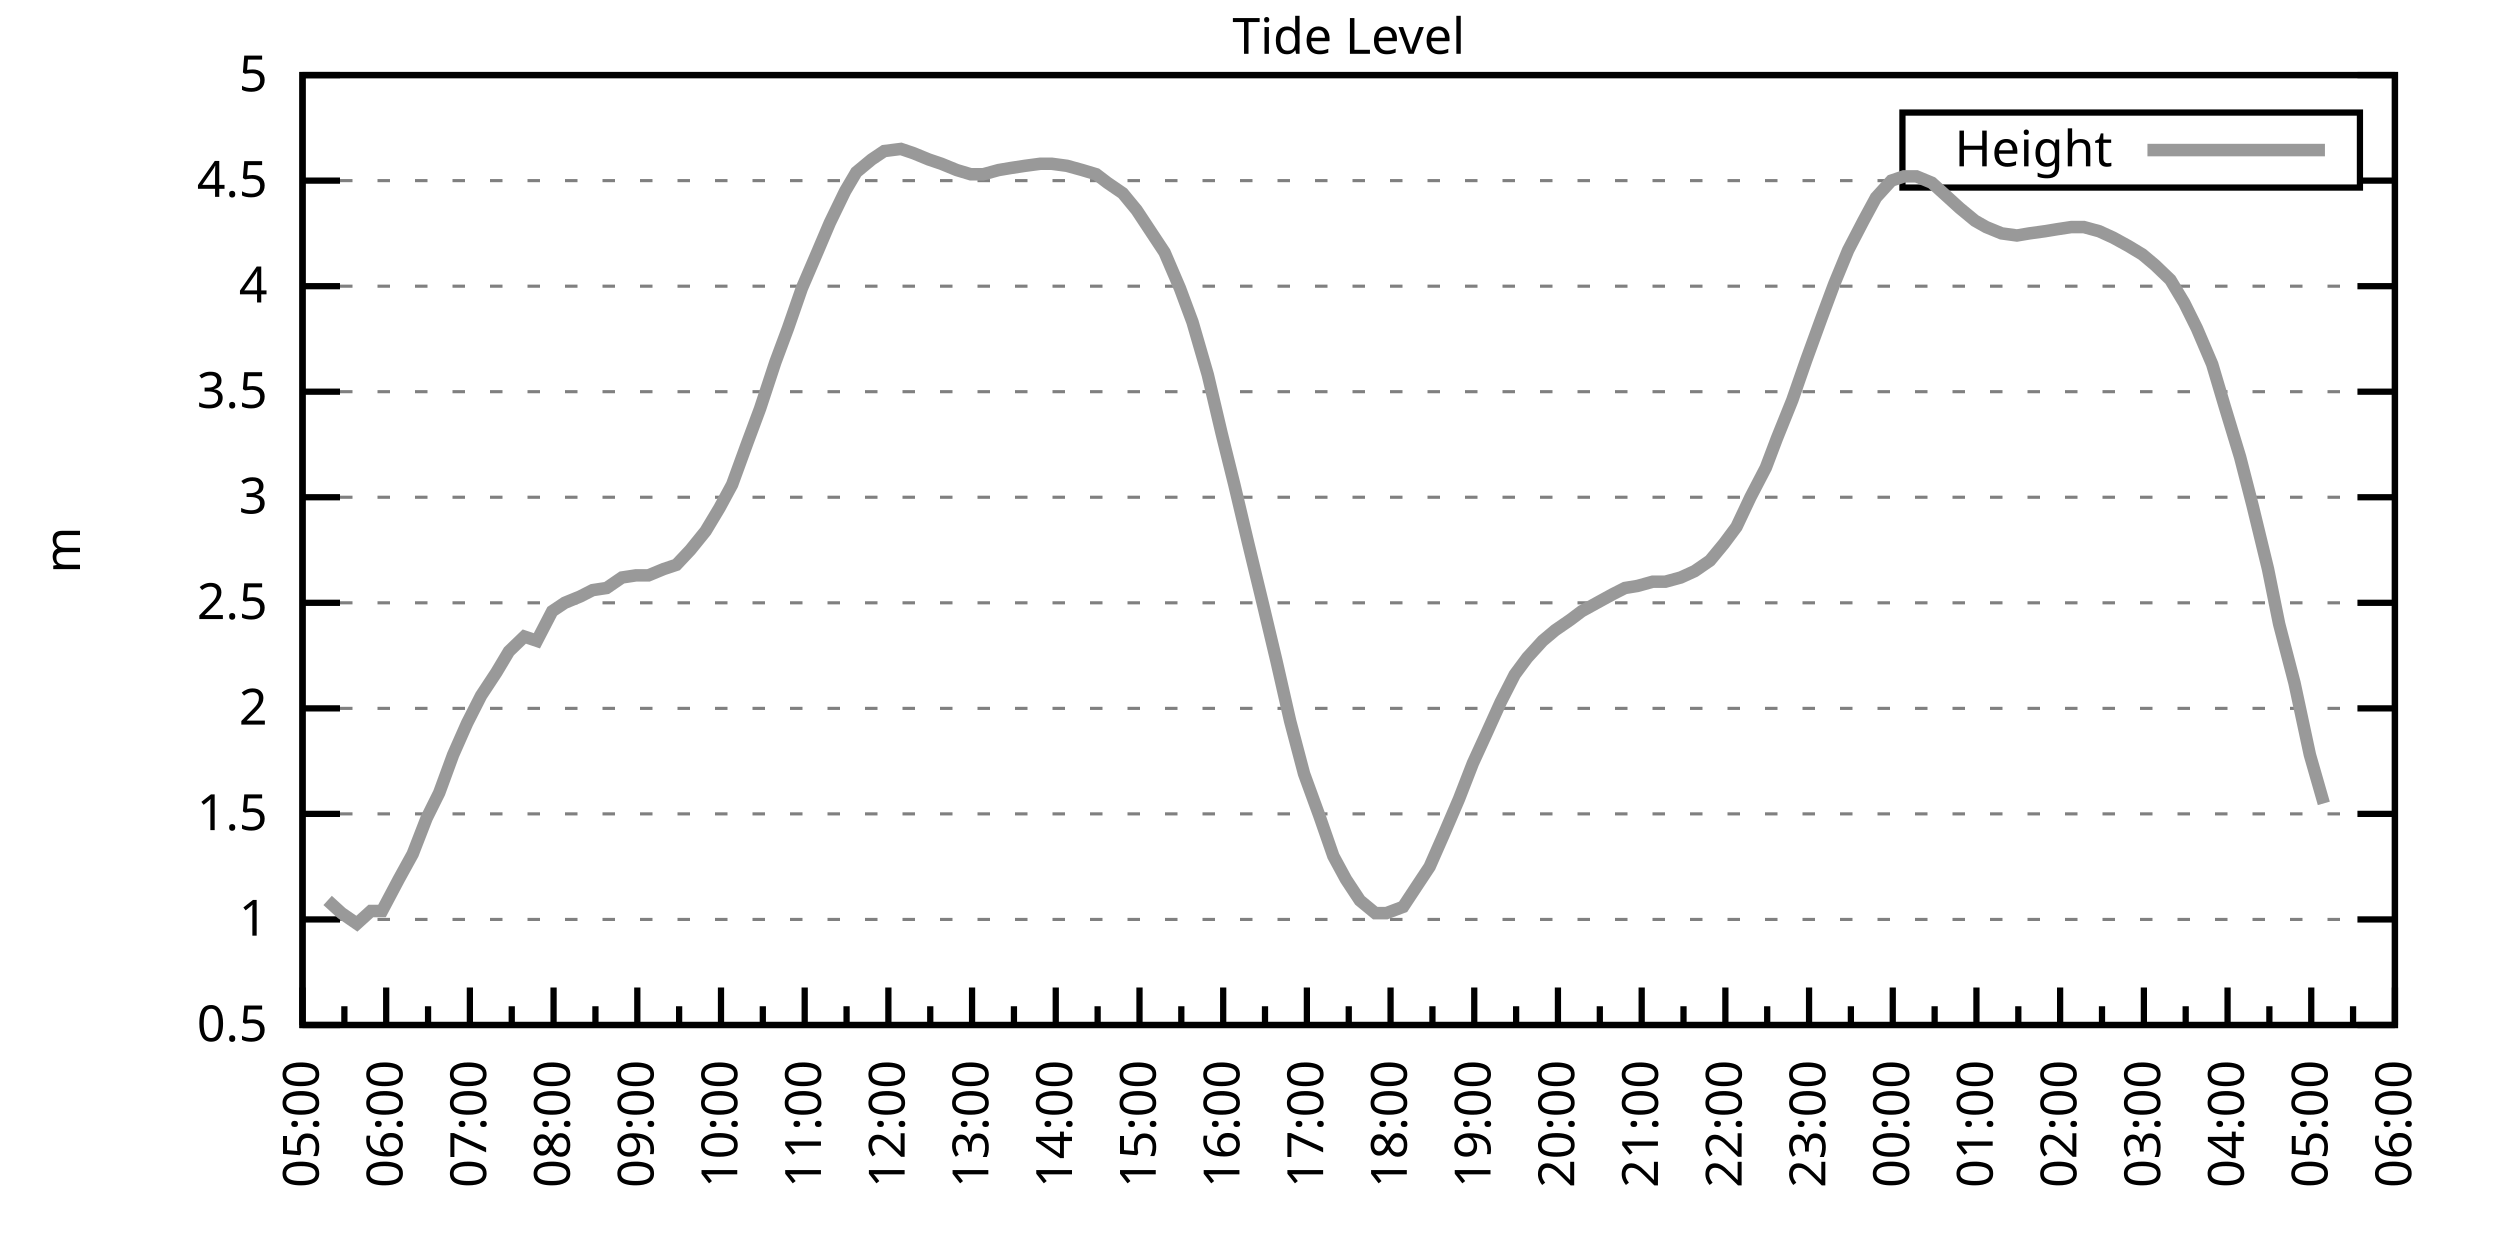
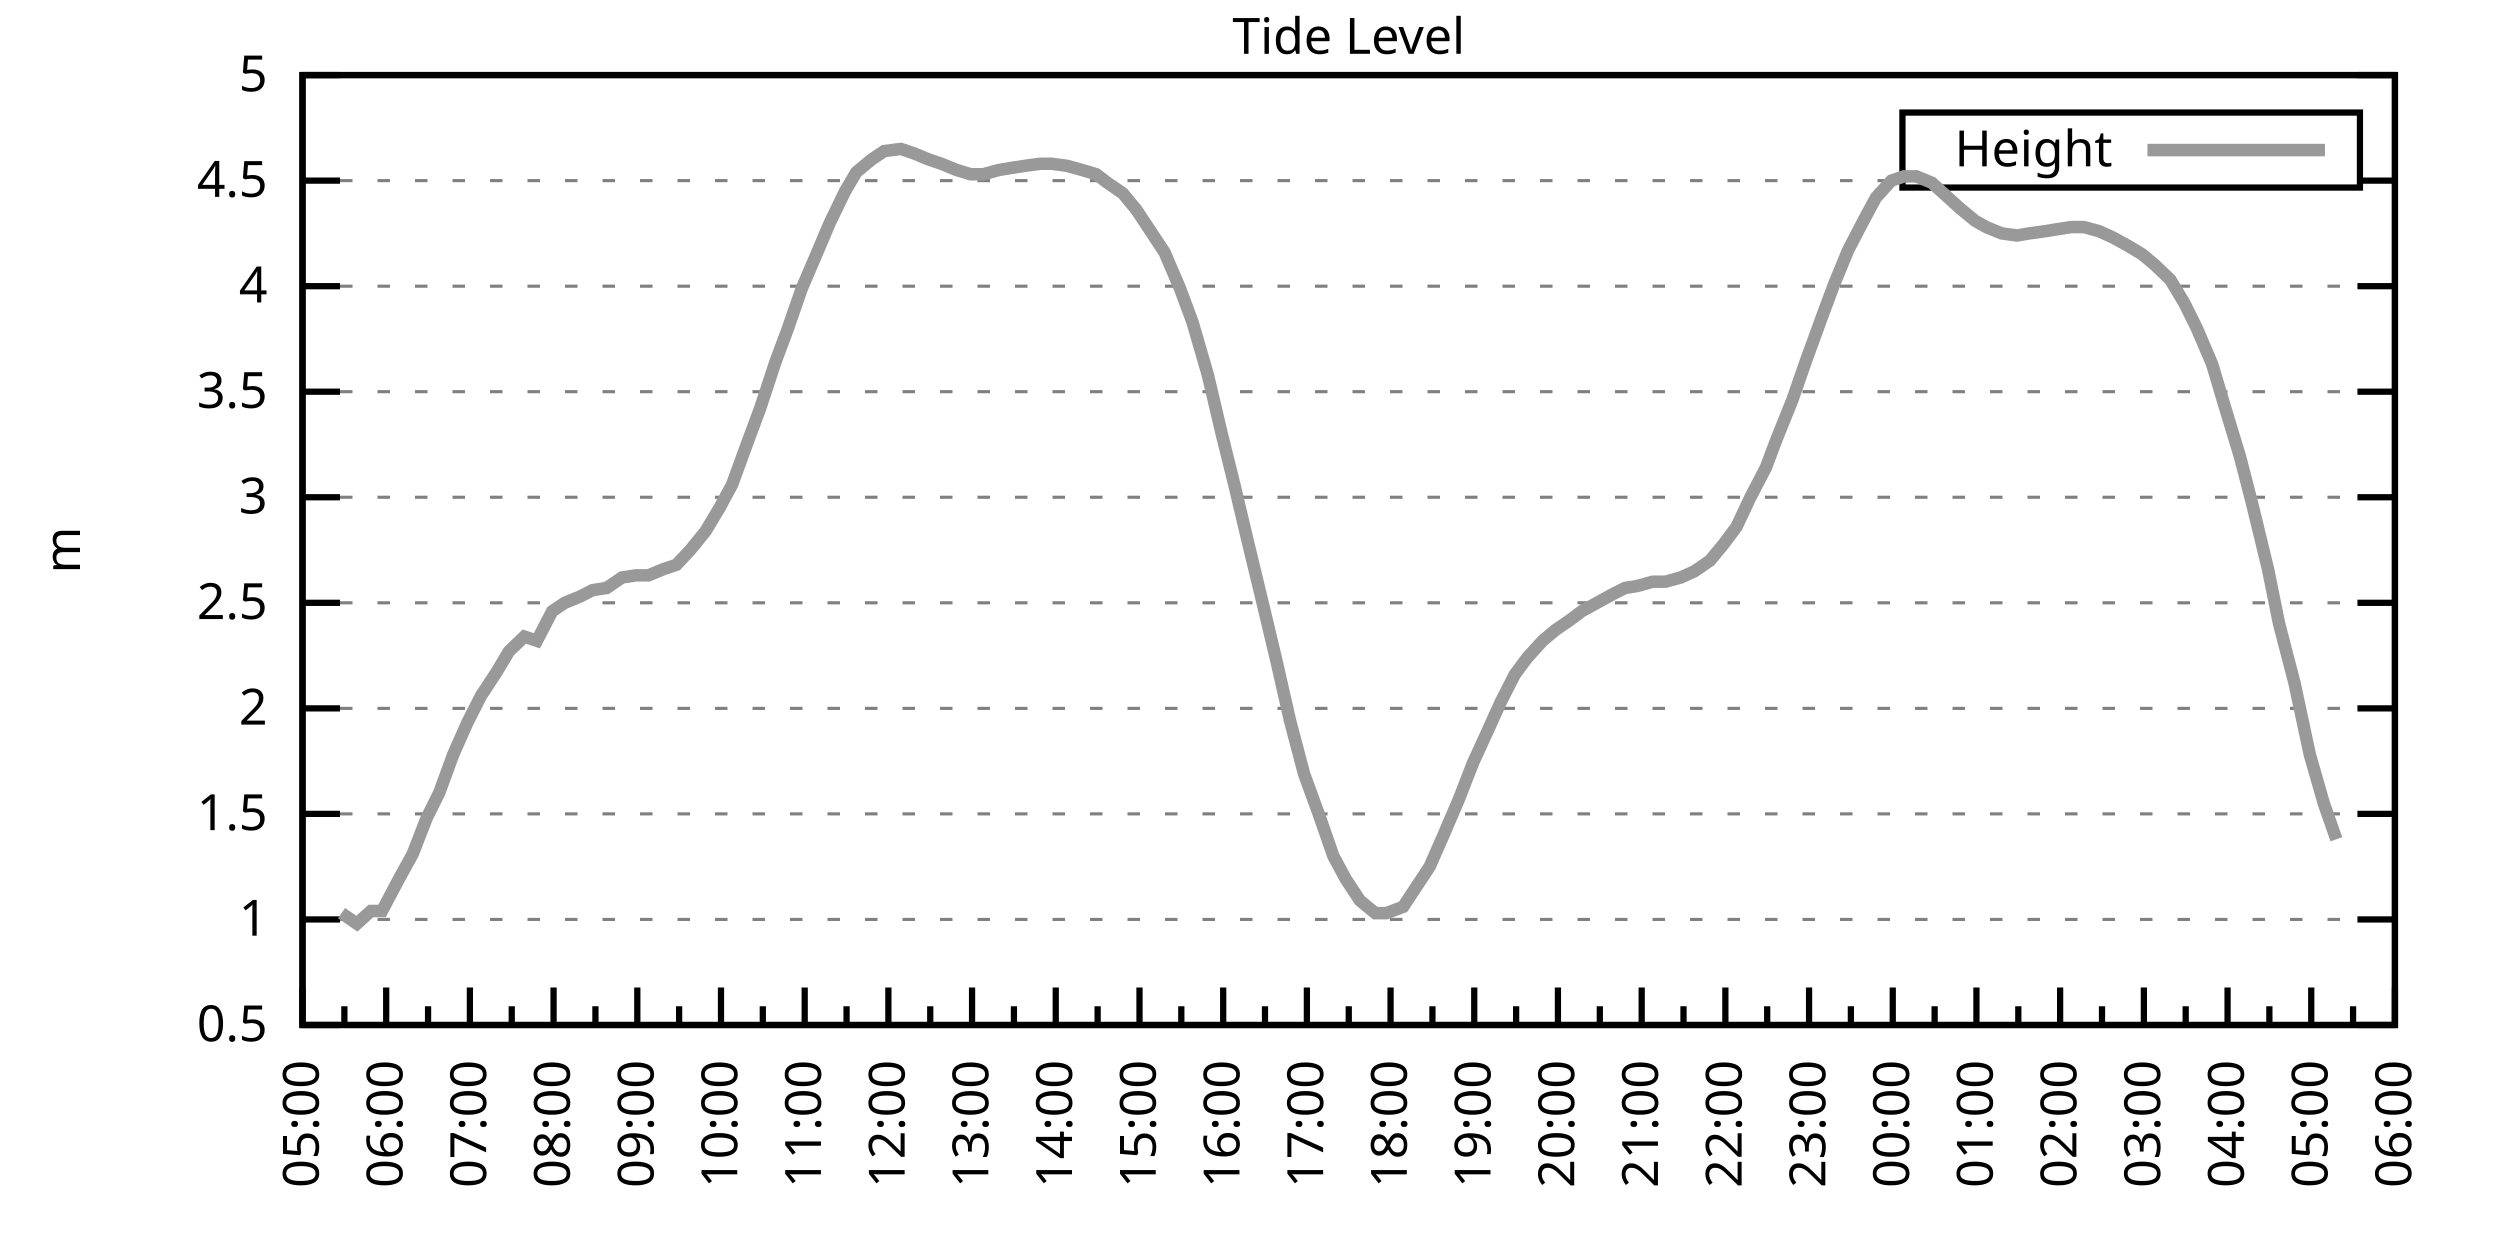
<svg xmlns="http://www.w3.org/2000/svg" xmlns:xlink="http://www.w3.org/1999/xlink" width="400" height="200" viewBox="0 0 400 200">
  <g id="gnuplot_canvas">
    <rect x="0" y="0" width="400" height="200" fill="none" />
    <defs>
      <circle id="gpDot" r="0.5" stroke-width="0.5" stroke="currentColor" />
      <path id="gpPt0" stroke-width="0.333" stroke="currentColor" d="M-1,0 h2 M0,-1 v2" />
      <path id="gpPt1" stroke-width="0.333" stroke="currentColor" d="M-1,-1 L1,1 M1,-1 L-1,1" />
      <path id="gpPt2" stroke-width="0.333" stroke="currentColor" d="M-1,0 L1,0 M0,-1 L0,1 M-1,-1 L1,1 M-1,1 L1,-1" />
      <rect id="gpPt3" stroke-width="0.333" stroke="currentColor" x="-1" y="-1" width="2" height="2" />
      <rect id="gpPt4" stroke-width="0.333" stroke="currentColor" fill="currentColor" x="-1" y="-1" width="2" height="2" />
      <circle id="gpPt5" stroke-width="0.333" stroke="currentColor" cx="0" cy="0" r="1" />
      <use xlink:href="#gpPt5" id="gpPt6" fill="currentColor" stroke="none" />
      <path id="gpPt7" stroke-width="0.333" stroke="currentColor" d="M0,-1.33 L-1.33,0.67 L1.33,0.67 z" />
      <use xlink:href="#gpPt7" id="gpPt8" fill="currentColor" stroke="none" />
      <use xlink:href="#gpPt7" id="gpPt9" stroke="currentColor" transform="rotate(180)" />
      <use xlink:href="#gpPt9" id="gpPt10" fill="currentColor" stroke="none" />
      <use xlink:href="#gpPt3" id="gpPt11" stroke="currentColor" transform="rotate(45)" />
      <use xlink:href="#gpPt11" id="gpPt12" fill="currentColor" stroke="none" />
      <path id="gpPt13" stroke-width="0.333" stroke="currentColor" d="M0,1.330 L1.265,0.411 L0.782,-1.067 L-0.782,-1.076 L-1.265,0.411 z" />
      <use xlink:href="#gpPt13" id="gpPt14" fill="currentColor" stroke="none" />
      <filter id="textbox" filterUnits="objectBoundingBox" x="0" y="0" height="1" width="1">
        <feFlood flood-color="white" flood-opacity="1" result="bgnd" />
        <feComposite in="SourceGraphic" in2="bgnd" operator="atop" />
      </filter>
      <filter id="greybox" filterUnits="objectBoundingBox" x="0" y="0" height="1" width="1">
        <feFlood flood-color="lightgrey" flood-opacity="1" result="grey" />
        <feComposite in="SourceGraphic" in2="grey" operator="atop" />
      </filter>
    </defs>
    <g fill="none" color="white" stroke="currentColor" stroke-width="1.00" stroke-linecap="butt" stroke-linejoin="miter">
</g>
    <g fill="none" color="black" stroke="currentColor" stroke-width="1.00" stroke-linecap="butt" stroke-linejoin="miter">
      <g stroke="none" shape-rendering="crispEdges">
        <polygon fill="rgb(255, 255, 255)" points="48.40,164.00 383.18,164.00 383.18,12.02 48.40,12.02 " />
      </g>
    </g>
    <g fill="none" color="black" stroke="currentColor" stroke-width="1.00" stroke-linecap="butt" stroke-linejoin="miter">
</g>
    <g fill="none" color="black" stroke="black" stroke-width="0.50" stroke-linecap="butt" stroke-linejoin="miter">
</g>
    <g fill="none" color="gray" stroke="currentColor" stroke-width="0.50" stroke-linecap="butt" stroke-linejoin="miter">
      <path stroke="gray" stroke-dasharray="2,4" class="gridline" d="M48.40,164.00 L383.19,164.00  " />
    </g>
    <g fill="none" color="gray" stroke="gray" stroke-width="1.00" stroke-linecap="butt" stroke-linejoin="miter">
</g>
    <g fill="none" color="black" stroke="currentColor" stroke-width="1.00" stroke-linecap="butt" stroke-linejoin="miter">
      <path stroke="black" d="M48.40,164.00 L54.40,164.00 M383.19,164.00 L377.19,164.00  " />
      <g transform="translate(42.80,166.60)" stroke="none" fill="black" font-family="Sans" font-size="8.00" text-anchor="end">
        <text>
          <tspan font-family="Sans"> 0.5</tspan>
        </text>
      </g>
    </g>
    <g fill="none" color="black" stroke="currentColor" stroke-width="1.00" stroke-linecap="butt" stroke-linejoin="miter">
</g>
    <g fill="none" color="black" stroke="black" stroke-width="0.50" stroke-linecap="butt" stroke-linejoin="miter">
</g>
    <g fill="none" color="gray" stroke="currentColor" stroke-width="0.50" stroke-linecap="butt" stroke-linejoin="miter">
      <path stroke="gray" stroke-dasharray="2,4" class="gridline" d="M48.40,147.11 L383.19,147.11  " />
    </g>
    <g fill="none" color="gray" stroke="gray" stroke-width="1.00" stroke-linecap="butt" stroke-linejoin="miter">
</g>
    <g fill="none" color="black" stroke="currentColor" stroke-width="1.00" stroke-linecap="butt" stroke-linejoin="miter">
      <path stroke="black" d="M48.40,147.11 L54.40,147.11 M383.19,147.11 L377.19,147.11  " />
      <g transform="translate(42.80,149.71)" stroke="none" fill="black" font-family="Sans" font-size="8.00" text-anchor="end">
        <text>
          <tspan font-family="Sans"> 1</tspan>
        </text>
      </g>
    </g>
    <g fill="none" color="black" stroke="currentColor" stroke-width="1.00" stroke-linecap="butt" stroke-linejoin="miter">
</g>
    <g fill="none" color="black" stroke="black" stroke-width="0.50" stroke-linecap="butt" stroke-linejoin="miter">
</g>
    <g fill="none" color="gray" stroke="currentColor" stroke-width="0.50" stroke-linecap="butt" stroke-linejoin="miter">
      <path stroke="gray" stroke-dasharray="2,4" class="gridline" d="M48.40,130.22 L383.19,130.22  " />
    </g>
    <g fill="none" color="gray" stroke="gray" stroke-width="1.00" stroke-linecap="butt" stroke-linejoin="miter">
</g>
    <g fill="none" color="black" stroke="currentColor" stroke-width="1.00" stroke-linecap="butt" stroke-linejoin="miter">
      <path stroke="black" d="M48.40,130.22 L54.40,130.22 M383.19,130.22 L377.19,130.22  " />
      <g transform="translate(42.80,132.82)" stroke="none" fill="black" font-family="Sans" font-size="8.00" text-anchor="end">
        <text>
          <tspan font-family="Sans"> 1.5</tspan>
        </text>
      </g>
    </g>
    <g fill="none" color="black" stroke="currentColor" stroke-width="1.00" stroke-linecap="butt" stroke-linejoin="miter">
</g>
    <g fill="none" color="black" stroke="black" stroke-width="0.50" stroke-linecap="butt" stroke-linejoin="miter">
</g>
    <g fill="none" color="gray" stroke="currentColor" stroke-width="0.50" stroke-linecap="butt" stroke-linejoin="miter">
      <path stroke="gray" stroke-dasharray="2,4" class="gridline" d="M48.40,113.34 L383.19,113.34  " />
    </g>
    <g fill="none" color="gray" stroke="gray" stroke-width="1.00" stroke-linecap="butt" stroke-linejoin="miter">
</g>
    <g fill="none" color="black" stroke="currentColor" stroke-width="1.00" stroke-linecap="butt" stroke-linejoin="miter">
      <path stroke="black" d="M48.40,113.34 L54.40,113.34 M383.19,113.34 L377.19,113.34  " />
      <g transform="translate(42.80,115.94)" stroke="none" fill="black" font-family="Sans" font-size="8.00" text-anchor="end">
        <text>
          <tspan font-family="Sans"> 2</tspan>
        </text>
      </g>
    </g>
    <g fill="none" color="black" stroke="currentColor" stroke-width="1.00" stroke-linecap="butt" stroke-linejoin="miter">
</g>
    <g fill="none" color="black" stroke="black" stroke-width="0.50" stroke-linecap="butt" stroke-linejoin="miter">
</g>
    <g fill="none" color="gray" stroke="currentColor" stroke-width="0.50" stroke-linecap="butt" stroke-linejoin="miter">
      <path stroke="gray" stroke-dasharray="2,4" class="gridline" d="M48.40,96.45 L383.19,96.45  " />
    </g>
    <g fill="none" color="gray" stroke="gray" stroke-width="1.00" stroke-linecap="butt" stroke-linejoin="miter">
</g>
    <g fill="none" color="black" stroke="currentColor" stroke-width="1.00" stroke-linecap="butt" stroke-linejoin="miter">
      <path stroke="black" d="M48.40,96.45 L54.40,96.45 M383.19,96.45 L377.19,96.45  " />
      <g transform="translate(42.80,99.05)" stroke="none" fill="black" font-family="Sans" font-size="8.00" text-anchor="end">
        <text>
          <tspan font-family="Sans"> 2.5</tspan>
        </text>
      </g>
    </g>
    <g fill="none" color="black" stroke="currentColor" stroke-width="1.00" stroke-linecap="butt" stroke-linejoin="miter">
</g>
    <g fill="none" color="black" stroke="black" stroke-width="0.50" stroke-linecap="butt" stroke-linejoin="miter">
</g>
    <g fill="none" color="gray" stroke="currentColor" stroke-width="0.50" stroke-linecap="butt" stroke-linejoin="miter">
      <path stroke="gray" stroke-dasharray="2,4" class="gridline" d="M48.40,79.56 L383.19,79.56  " />
    </g>
    <g fill="none" color="gray" stroke="gray" stroke-width="1.00" stroke-linecap="butt" stroke-linejoin="miter">
</g>
    <g fill="none" color="black" stroke="currentColor" stroke-width="1.00" stroke-linecap="butt" stroke-linejoin="miter">
      <path stroke="black" d="M48.40,79.56 L54.40,79.56 M383.19,79.56 L377.19,79.56  " />
      <g transform="translate(42.80,82.16)" stroke="none" fill="black" font-family="Sans" font-size="8.00" text-anchor="end">
        <text>
          <tspan font-family="Sans"> 3</tspan>
        </text>
      </g>
    </g>
    <g fill="none" color="black" stroke="currentColor" stroke-width="1.00" stroke-linecap="butt" stroke-linejoin="miter">
</g>
    <g fill="none" color="black" stroke="black" stroke-width="0.50" stroke-linecap="butt" stroke-linejoin="miter">
</g>
    <g fill="none" color="gray" stroke="currentColor" stroke-width="0.50" stroke-linecap="butt" stroke-linejoin="miter">
      <path stroke="gray" stroke-dasharray="2,4" class="gridline" d="M48.40,62.67 L383.19,62.67  " />
    </g>
    <g fill="none" color="gray" stroke="gray" stroke-width="1.00" stroke-linecap="butt" stroke-linejoin="miter">
</g>
    <g fill="none" color="black" stroke="currentColor" stroke-width="1.00" stroke-linecap="butt" stroke-linejoin="miter">
      <path stroke="black" d="M48.40,62.67 L54.40,62.67 M383.19,62.67 L377.19,62.67  " />
      <g transform="translate(42.80,65.27)" stroke="none" fill="black" font-family="Sans" font-size="8.00" text-anchor="end">
        <text>
          <tspan font-family="Sans"> 3.5</tspan>
        </text>
      </g>
    </g>
    <g fill="none" color="black" stroke="currentColor" stroke-width="1.00" stroke-linecap="butt" stroke-linejoin="miter">
</g>
    <g fill="none" color="black" stroke="black" stroke-width="0.50" stroke-linecap="butt" stroke-linejoin="miter">
</g>
    <g fill="none" color="gray" stroke="currentColor" stroke-width="0.50" stroke-linecap="butt" stroke-linejoin="miter">
      <path stroke="gray" stroke-dasharray="2,4" class="gridline" d="M48.40,45.79 L383.19,45.79  " />
    </g>
    <g fill="none" color="gray" stroke="gray" stroke-width="1.00" stroke-linecap="butt" stroke-linejoin="miter">
</g>
    <g fill="none" color="black" stroke="currentColor" stroke-width="1.00" stroke-linecap="butt" stroke-linejoin="miter">
      <path stroke="black" d="M48.40,45.79 L54.40,45.79 M383.19,45.79 L377.19,45.79  " />
      <g transform="translate(42.80,48.39)" stroke="none" fill="black" font-family="Sans" font-size="8.00" text-anchor="end">
        <text>
          <tspan font-family="Sans"> 4</tspan>
        </text>
      </g>
    </g>
    <g fill="none" color="black" stroke="currentColor" stroke-width="1.00" stroke-linecap="butt" stroke-linejoin="miter">
</g>
    <g fill="none" color="black" stroke="black" stroke-width="0.50" stroke-linecap="butt" stroke-linejoin="miter">
</g>
    <g fill="none" color="gray" stroke="currentColor" stroke-width="0.50" stroke-linecap="butt" stroke-linejoin="miter">
      <path stroke="gray" stroke-dasharray="2,4" class="gridline" d="M48.40,28.90 L304.39,28.90 M377.59,28.90 L383.19,28.90  " />
    </g>
    <g fill="none" color="gray" stroke="gray" stroke-width="1.00" stroke-linecap="butt" stroke-linejoin="miter">
</g>
    <g fill="none" color="black" stroke="currentColor" stroke-width="1.00" stroke-linecap="butt" stroke-linejoin="miter">
      <path stroke="black" d="M48.40,28.90 L54.40,28.90 M383.19,28.90 L377.19,28.90  " />
      <g transform="translate(42.80,31.50)" stroke="none" fill="black" font-family="Sans" font-size="8.00" text-anchor="end">
        <text>
          <tspan font-family="Sans"> 4.5</tspan>
        </text>
      </g>
    </g>
    <g fill="none" color="black" stroke="currentColor" stroke-width="1.00" stroke-linecap="butt" stroke-linejoin="miter">
</g>
    <g fill="none" color="black" stroke="black" stroke-width="0.50" stroke-linecap="butt" stroke-linejoin="miter">
</g>
    <g fill="none" color="gray" stroke="currentColor" stroke-width="0.50" stroke-linecap="butt" stroke-linejoin="miter">
      <path stroke="gray" stroke-dasharray="2,4" class="gridline" d="M48.40,12.01 L383.19,12.01  " />
    </g>
    <g fill="none" color="gray" stroke="gray" stroke-width="1.00" stroke-linecap="butt" stroke-linejoin="miter">
</g>
    <g fill="none" color="black" stroke="currentColor" stroke-width="1.00" stroke-linecap="butt" stroke-linejoin="miter">
      <path stroke="black" d="M48.40,12.01 L54.40,12.01 M383.19,12.01 L377.19,12.01  " />
      <g transform="translate(42.80,14.61)" stroke="none" fill="black" font-family="Sans" font-size="8.00" text-anchor="end">
        <text>
          <tspan font-family="Sans"> 5</tspan>
        </text>
      </g>
    </g>
    <g fill="none" color="black" stroke="currentColor" stroke-width="1.00" stroke-linecap="butt" stroke-linejoin="miter">
      <path stroke="black" d="M48.40,164.00 L48.40,158.00  " />
      <g transform="translate(51.00,169.60) rotate(270)" stroke="none" fill="black" font-family="Sans" font-size="8.00" text-anchor="end">
        <text>
          <tspan font-family="Sans">05:00</tspan>
        </text>
      </g>
    </g>
    <g fill="none" color="black" stroke="currentColor" stroke-width="1.00" stroke-linecap="butt" stroke-linejoin="miter">
      <path stroke="black" d="M55.10,164.00 L55.10,161.00 M61.79,164.00 L61.79,158.00  " />
      <g transform="translate(64.39,169.60) rotate(270)" stroke="none" fill="black" font-family="Sans" font-size="8.00" text-anchor="end">
        <text>
          <tspan font-family="Sans">06:00</tspan>
        </text>
      </g>
    </g>
    <g fill="none" color="black" stroke="currentColor" stroke-width="1.00" stroke-linecap="butt" stroke-linejoin="miter">
      <path stroke="black" d="M68.49,164.00 L68.49,161.00 M75.18,164.00 L75.18,158.00  " />
      <g transform="translate(77.78,169.60) rotate(270)" stroke="none" fill="black" font-family="Sans" font-size="8.00" text-anchor="end">
        <text>
          <tspan font-family="Sans">07:00</tspan>
        </text>
      </g>
    </g>
    <g fill="none" color="black" stroke="currentColor" stroke-width="1.00" stroke-linecap="butt" stroke-linejoin="miter">
      <path stroke="black" d="M81.88,164.00 L81.88,161.00 M88.57,164.00 L88.57,158.00  " />
      <g transform="translate(91.17,169.60) rotate(270)" stroke="none" fill="black" font-family="Sans" font-size="8.00" text-anchor="end">
        <text>
          <tspan font-family="Sans">08:00</tspan>
        </text>
      </g>
    </g>
    <g fill="none" color="black" stroke="currentColor" stroke-width="1.00" stroke-linecap="butt" stroke-linejoin="miter">
      <path stroke="black" d="M95.27,164.00 L95.27,161.00 M101.97,164.00 L101.97,158.00  " />
      <g transform="translate(104.57,169.60) rotate(270)" stroke="none" fill="black" font-family="Sans" font-size="8.00" text-anchor="end">
        <text>
          <tspan font-family="Sans">09:00</tspan>
        </text>
      </g>
    </g>
    <g fill="none" color="black" stroke="currentColor" stroke-width="1.00" stroke-linecap="butt" stroke-linejoin="miter">
      <path stroke="black" d="M108.66,164.00 L108.66,161.00 M115.36,164.00 L115.36,158.00  " />
      <g transform="translate(117.96,169.60) rotate(270)" stroke="none" fill="black" font-family="Sans" font-size="8.00" text-anchor="end">
        <text>
          <tspan font-family="Sans">10:00</tspan>
        </text>
      </g>
    </g>
    <g fill="none" color="black" stroke="currentColor" stroke-width="1.00" stroke-linecap="butt" stroke-linejoin="miter">
      <path stroke="black" d="M122.05,164.00 L122.05,161.00 M128.75,164.00 L128.75,158.00  " />
      <g transform="translate(131.35,169.60) rotate(270)" stroke="none" fill="black" font-family="Sans" font-size="8.00" text-anchor="end">
        <text>
          <tspan font-family="Sans">11:00</tspan>
        </text>
      </g>
    </g>
    <g fill="none" color="black" stroke="currentColor" stroke-width="1.00" stroke-linecap="butt" stroke-linejoin="miter">
      <path stroke="black" d="M135.45,164.00 L135.45,161.00 M142.14,164.00 L142.14,158.00  " />
      <g transform="translate(144.74,169.60) rotate(270)" stroke="none" fill="black" font-family="Sans" font-size="8.00" text-anchor="end">
        <text>
          <tspan font-family="Sans">12:00</tspan>
        </text>
      </g>
    </g>
    <g fill="none" color="black" stroke="currentColor" stroke-width="1.00" stroke-linecap="butt" stroke-linejoin="miter">
      <path stroke="black" d="M148.84,164.00 L148.84,161.00 M155.53,164.00 L155.53,158.00  " />
      <g transform="translate(158.13,169.60) rotate(270)" stroke="none" fill="black" font-family="Sans" font-size="8.00" text-anchor="end">
        <text>
          <tspan font-family="Sans">13:00</tspan>
        </text>
      </g>
    </g>
    <g fill="none" color="black" stroke="currentColor" stroke-width="1.00" stroke-linecap="butt" stroke-linejoin="miter">
      <path stroke="black" d="M162.23,164.00 L162.23,161.00 M168.92,164.00 L168.92,158.00  " />
      <g transform="translate(171.52,169.60) rotate(270)" stroke="none" fill="black" font-family="Sans" font-size="8.00" text-anchor="end">
        <text>
          <tspan font-family="Sans">14:00</tspan>
        </text>
      </g>
    </g>
    <g fill="none" color="black" stroke="currentColor" stroke-width="1.00" stroke-linecap="butt" stroke-linejoin="miter">
      <path stroke="black" d="M175.62,164.00 L175.62,161.00 M182.32,164.00 L182.32,158.00  " />
      <g transform="translate(184.92,169.60) rotate(270)" stroke="none" fill="black" font-family="Sans" font-size="8.00" text-anchor="end">
        <text>
          <tspan font-family="Sans">15:00</tspan>
        </text>
      </g>
    </g>
    <g fill="none" color="black" stroke="currentColor" stroke-width="1.00" stroke-linecap="butt" stroke-linejoin="miter">
      <path stroke="black" d="M189.01,164.00 L189.01,161.00 M195.71,164.00 L195.71,158.00  " />
      <g transform="translate(198.31,169.60) rotate(270)" stroke="none" fill="black" font-family="Sans" font-size="8.00" text-anchor="end">
        <text>
          <tspan font-family="Sans">16:00</tspan>
        </text>
      </g>
    </g>
    <g fill="none" color="black" stroke="currentColor" stroke-width="1.00" stroke-linecap="butt" stroke-linejoin="miter">
      <path stroke="black" d="M202.40,164.00 L202.40,161.00 M209.10,164.00 L209.10,158.00  " />
      <g transform="translate(211.70,169.60) rotate(270)" stroke="none" fill="black" font-family="Sans" font-size="8.00" text-anchor="end">
        <text>
          <tspan font-family="Sans">17:00</tspan>
        </text>
      </g>
    </g>
    <g fill="none" color="black" stroke="currentColor" stroke-width="1.00" stroke-linecap="butt" stroke-linejoin="miter">
      <path stroke="black" d="M215.80,164.00 L215.80,161.00 M222.49,164.00 L222.49,158.00  " />
      <g transform="translate(225.09,169.60) rotate(270)" stroke="none" fill="black" font-family="Sans" font-size="8.00" text-anchor="end">
        <text>
          <tspan font-family="Sans">18:00</tspan>
        </text>
      </g>
    </g>
    <g fill="none" color="black" stroke="currentColor" stroke-width="1.00" stroke-linecap="butt" stroke-linejoin="miter">
      <path stroke="black" d="M229.19,164.00 L229.19,161.00 M235.88,164.00 L235.88,158.00  " />
      <g transform="translate(238.48,169.60) rotate(270)" stroke="none" fill="black" font-family="Sans" font-size="8.00" text-anchor="end">
        <text>
          <tspan font-family="Sans">19:00</tspan>
        </text>
      </g>
    </g>
    <g fill="none" color="black" stroke="currentColor" stroke-width="1.00" stroke-linecap="butt" stroke-linejoin="miter">
      <path stroke="black" d="M242.58,164.00 L242.58,161.00 M249.27,164.00 L249.27,158.00  " />
      <g transform="translate(251.87,169.60) rotate(270)" stroke="none" fill="black" font-family="Sans" font-size="8.00" text-anchor="end">
        <text>
          <tspan font-family="Sans">20:00</tspan>
        </text>
      </g>
    </g>
    <g fill="none" color="black" stroke="currentColor" stroke-width="1.00" stroke-linecap="butt" stroke-linejoin="miter">
      <path stroke="black" d="M255.97,164.00 L255.97,161.00 M262.67,164.00 L262.67,158.00  " />
      <g transform="translate(265.27,169.60) rotate(270)" stroke="none" fill="black" font-family="Sans" font-size="8.00" text-anchor="end">
        <text>
          <tspan font-family="Sans">21:00</tspan>
        </text>
      </g>
    </g>
    <g fill="none" color="black" stroke="currentColor" stroke-width="1.00" stroke-linecap="butt" stroke-linejoin="miter">
      <path stroke="black" d="M269.36,164.00 L269.36,161.00 M276.06,164.00 L276.06,158.00  " />
      <g transform="translate(278.66,169.60) rotate(270)" stroke="none" fill="black" font-family="Sans" font-size="8.00" text-anchor="end">
        <text>
          <tspan font-family="Sans">22:00</tspan>
        </text>
      </g>
    </g>
    <g fill="none" color="black" stroke="currentColor" stroke-width="1.00" stroke-linecap="butt" stroke-linejoin="miter">
      <path stroke="black" d="M282.75,164.00 L282.75,161.00 M289.45,164.00 L289.45,158.00  " />
      <g transform="translate(292.05,169.60) rotate(270)" stroke="none" fill="black" font-family="Sans" font-size="8.00" text-anchor="end">
        <text>
          <tspan font-family="Sans">23:00</tspan>
        </text>
      </g>
    </g>
    <g fill="none" color="black" stroke="currentColor" stroke-width="1.00" stroke-linecap="butt" stroke-linejoin="miter">
      <path stroke="black" d="M296.14,164.00 L296.14,161.00 M302.84,164.00 L302.84,158.00  " />
      <g transform="translate(305.44,169.60) rotate(270)" stroke="none" fill="black" font-family="Sans" font-size="8.00" text-anchor="end">
        <text>
          <tspan font-family="Sans">00:00</tspan>
        </text>
      </g>
    </g>
    <g fill="none" color="black" stroke="currentColor" stroke-width="1.00" stroke-linecap="butt" stroke-linejoin="miter">
      <path stroke="black" d="M309.54,164.00 L309.54,161.00 M316.23,164.00 L316.23,158.00  " />
      <g transform="translate(318.83,169.60) rotate(270)" stroke="none" fill="black" font-family="Sans" font-size="8.00" text-anchor="end">
        <text>
          <tspan font-family="Sans">01:00</tspan>
        </text>
      </g>
    </g>
    <g fill="none" color="black" stroke="currentColor" stroke-width="1.00" stroke-linecap="butt" stroke-linejoin="miter">
      <path stroke="black" d="M322.93,164.00 L322.93,161.00 M329.62,164.00 L329.62,158.00  " />
      <g transform="translate(332.22,169.60) rotate(270)" stroke="none" fill="black" font-family="Sans" font-size="8.00" text-anchor="end">
        <text>
          <tspan font-family="Sans">02:00</tspan>
        </text>
      </g>
    </g>
    <g fill="none" color="black" stroke="currentColor" stroke-width="1.00" stroke-linecap="butt" stroke-linejoin="miter">
      <path stroke="black" d="M336.32,164.00 L336.32,161.00 M343.02,164.00 L343.02,158.00  " />
      <g transform="translate(345.62,169.60) rotate(270)" stroke="none" fill="black" font-family="Sans" font-size="8.00" text-anchor="end">
        <text>
          <tspan font-family="Sans">03:00</tspan>
        </text>
      </g>
    </g>
    <g fill="none" color="black" stroke="currentColor" stroke-width="1.00" stroke-linecap="butt" stroke-linejoin="miter">
      <path stroke="black" d="M349.71,164.00 L349.71,161.00 M356.41,164.00 L356.41,158.00  " />
      <g transform="translate(359.01,169.60) rotate(270)" stroke="none" fill="black" font-family="Sans" font-size="8.00" text-anchor="end">
        <text>
          <tspan font-family="Sans">04:00</tspan>
        </text>
      </g>
    </g>
    <g fill="none" color="black" stroke="currentColor" stroke-width="1.00" stroke-linecap="butt" stroke-linejoin="miter">
      <path stroke="black" d="M363.10,164.00 L363.10,161.00 M369.80,164.00 L369.80,158.00  " />
      <g transform="translate(372.40,169.60) rotate(270)" stroke="none" fill="black" font-family="Sans" font-size="8.00" text-anchor="end">
        <text>
          <tspan font-family="Sans">05:00</tspan>
        </text>
      </g>
    </g>
    <g fill="none" color="black" stroke="currentColor" stroke-width="1.00" stroke-linecap="butt" stroke-linejoin="miter">
      <path stroke="black" d="M376.49,164.00 L376.49,161.00 M383.19,164.00 L383.19,158.00  " />
      <g transform="translate(385.79,169.60) rotate(270)" stroke="none" fill="black" font-family="Sans" font-size="8.00" text-anchor="end">
        <text>
          <tspan font-family="Sans">06:00</tspan>
        </text>
      </g>
    </g>
    <g fill="none" color="black" stroke="currentColor" stroke-width="1.00" stroke-linecap="butt" stroke-linejoin="miter">
</g>
    <g fill="none" color="black" stroke="currentColor" stroke-width="1.00" stroke-linecap="butt" stroke-linejoin="miter">
      <path stroke="black" d="M48.40,12.01 L48.40,164.00 L383.19,164.00 L383.19,12.01 L48.40,12.01 Z  " />
    </g>
    <g fill="none" color="black" stroke="currentColor" stroke-width="1.00" stroke-linecap="butt" stroke-linejoin="miter">
      <g transform="translate(12.80,88.01) rotate(270)" stroke="none" fill="black" font-family="Sans" font-size="8.00" text-anchor="middle">
        <text>
          <tspan font-family="Sans">m</tspan>
        </text>
      </g>
    </g>
    <g fill="none" color="black" stroke="currentColor" stroke-width="1.00" stroke-linecap="butt" stroke-linejoin="miter">
</g>
    <g fill="none" color="black" stroke="currentColor" stroke-width="1.00" stroke-linecap="butt" stroke-linejoin="miter">
      <path stroke="black" d="M304.39,30.01 L304.39,18.01 L377.59,18.01 L377.59,30.01 L304.39,30.01 Z  " />
    </g>
    <g id="Tide_level_plot_1">
      <g fill="none" color="white" stroke="black" stroke-width="2.00" stroke-linecap="butt" stroke-linejoin="miter">
</g>
      <g fill="none" color="black" stroke="currentColor" stroke-width="2.00" stroke-linecap="butt" stroke-linejoin="miter">
        <g transform="translate(337.99,26.61)" stroke="none" fill="black" font-family="Sans" font-size="8.00" text-anchor="end">
          <text>
            <tspan font-family="Sans">Height</tspan>
          </text>
        </g>
      </g>
      <g fill="none" color="black" stroke="currentColor" stroke-width="2.00" stroke-linecap="butt" stroke-linejoin="miter">
-         <path stroke="rgb(153, 153, 153)" d="M343.59,24.01 L371.99,24.01 M52.42,144.07 L54.65,146.10 L57.10,147.79 L59.34,145.76 L61.12,145.76 L63.80,140.69   L66.03,136.64 L68.26,130.90 L70.27,126.85 L72.50,120.77 L74.74,115.70 L76.97,111.31 L79.42,107.59 L81.43,104.22   L83.89,101.85 L85.90,102.53 L88.35,97.80 L90.36,96.45 L92.82,95.44 L94.82,94.42 L97.06,94.08 L99.51,92.40   L101.74,92.06 L103.75,92.06 L106.21,91.04 L108.22,90.37 L110.45,88.00 L112.90,84.97 L115.13,81.25 L117.14,77.53   L119.60,70.78 L121.61,65.38 L124.06,57.94 L126.07,52.54 L128.30,46.12 L130.76,40.38 L132.77,35.65 L135.22,30.59   L137.01,27.55 L139.46,25.52 L141.47,24.17 L144.15,23.83 L146.16,24.51 L148.61,25.52 L150.62,26.20 L153.08,27.21   L155.31,27.88 L157.32,27.88 L159.77,27.21 L161.78,26.87 L164.01,26.53 L166.47,26.20 L168.25,26.20 L170.71,26.53   L173.17,27.21 L175.40,27.88 L177.18,29.24 L179.64,30.92 L181.87,33.63 L184.32,37.34 L186.33,40.38 L188.79,46.12   L190.80,51.53 L193.25,59.97 L195.48,69.43 L197.49,77.53 L199.73,86.99 L202.18,97.12 L204.19,105.57 L206.42,115.36   L208.65,123.81 L211.11,130.56 L213.34,136.98 L215.35,140.69 L217.58,144.07 L220.04,146.10 L221.82,146.10 L224.50,145.09   L226.73,141.71 L228.74,138.67 L230.97,133.60 L233.43,127.86 L235.66,122.12 L237.67,117.73 L240.12,112.32 L242.36,107.93   L244.36,105.23 L246.82,102.53 L248.83,100.84 L251.28,99.15 L253.07,97.80 L255.52,96.45 L257.98,95.10 L259.99,94.08   L262.00,93.75 L264.45,93.07 L266.46,93.07 L268.92,92.40 L271.15,91.38 L273.60,89.69 L275.83,86.99 L277.84,84.29   L280.07,79.56 L282.53,74.83 L284.32,70.10 L286.77,64.02 L289.00,57.61 L291.46,50.85 L293.47,45.45 L295.70,40.04   L298.15,35.32 L300.16,31.60 L302.62,28.90 L304.63,28.22 L306.63,28.22 L309.09,29.24 L311.32,31.26 L313.55,33.29   L316.01,35.32 L317.79,36.33 L320.25,37.34 L322.70,37.68 L324.71,37.34 L327.17,37.00 L329.18,36.67 L331.41,36.33   L333.42,36.33 L335.87,37.00 L338.10,38.02 L340.56,39.37 L342.79,40.72 L344.80,42.41 L347.26,44.77 L349.49,48.49   L351.50,52.54 L353.95,58.28 L355.96,65.04 L358.42,73.14 L360.42,80.91 L362.88,91.04 L364.66,99.83 L367.12,109.28   L369.58,120.77 L371.81,128.54  " />
+         <path stroke="rgb(153, 153, 153)" d="M343.59,24.01 L371.99,24.01 M54.65,146.10 L57.10,147.79 L59.34,145.76 L61.12,145.76 L63.80,140.69 L66.03,136.64   L68.26,130.90 L70.27,126.85 L72.50,120.77 L74.74,115.70 L76.97,111.31 L79.42,107.59 L81.43,104.22 L83.89,101.85   L85.90,102.53 L88.35,97.80 L90.36,96.45 L92.82,95.44 L94.82,94.42 L97.06,94.08 L99.51,92.40 L101.74,92.06   L103.75,92.06 L106.21,91.04 L108.22,90.37 L110.45,88.00 L112.90,84.97 L115.13,81.25 L117.14,77.53 L119.60,70.78   L121.61,65.38 L124.06,57.94 L126.07,52.54 L128.30,46.12 L130.76,40.38 L132.77,35.65 L135.22,30.59 L137.01,27.55   L139.46,25.52 L141.47,24.17 L144.15,23.83 L146.16,24.51 L148.61,25.52 L150.62,26.20 L153.08,27.21 L155.31,27.88   L157.32,27.88 L159.77,27.21 L161.78,26.87 L164.01,26.53 L166.47,26.20 L168.25,26.20 L170.71,26.53 L173.17,27.21   L175.40,27.88 L177.18,29.24 L179.64,30.92 L181.87,33.63 L184.32,37.34 L186.33,40.38 L188.79,46.12 L190.80,51.53   L193.25,59.97 L195.48,69.43 L197.49,77.53 L199.73,86.99 L202.18,97.12 L204.19,105.57 L206.42,115.36 L208.65,123.81   L211.11,130.56 L213.34,136.98 L215.35,140.69 L217.58,144.07 L220.04,146.10 L221.82,146.10 L224.50,145.09 L226.73,141.71   L228.74,138.67 L230.97,133.60 L233.43,127.86 L235.66,122.12 L237.67,117.73 L240.12,112.32 L242.36,107.93 L244.36,105.23   L246.82,102.53 L248.83,100.84 L251.28,99.15 L253.07,97.80 L255.52,96.45 L257.98,95.10 L259.99,94.08 L262.00,93.75   L264.45,93.07 L266.46,93.07 L268.92,92.40 L271.15,91.38 L273.60,89.69 L275.83,86.99 L277.84,84.29 L280.07,79.56   L282.53,74.83 L284.32,70.10 L286.77,64.02 L289.00,57.61 L291.46,50.85 L293.47,45.45 L295.70,40.04 L298.15,35.32   L300.16,31.60 L302.62,28.90 L304.63,28.22 L306.63,28.22 L309.09,29.24 L311.32,31.26 L313.55,33.29 L316.01,35.32   L317.79,36.33 L320.25,37.34 L322.70,37.68 L324.71,37.34 L327.17,37.00 L329.18,36.67 L331.41,36.33 L333.42,36.33   L335.87,37.00 L338.10,38.02 L340.56,39.37 L342.79,40.72 L344.80,42.41 L347.26,44.77 L349.49,48.49 L351.50,52.54   L353.95,58.28 L355.96,65.04 L358.42,73.14 L360.42,80.91 L362.88,91.04 L364.66,99.83 L367.12,109.28 L369.58,120.77   L371.81,128.54 L373.82,134.28  " />
      </g>
    </g>
    <g fill="none" color="black" stroke="currentColor" stroke-width="2.00" stroke-linecap="butt" stroke-linejoin="miter">
</g>
    <g fill="none" color="black" stroke="black" stroke-width="1.00" stroke-linecap="butt" stroke-linejoin="miter">
</g>
    <g fill="none" color="black" stroke="currentColor" stroke-width="1.00" stroke-linecap="butt" stroke-linejoin="miter">
      <path stroke="black" d="M48.40,12.01 L48.40,164.00 L383.19,164.00 L383.19,12.01 L48.40,12.01 Z  " />
    </g>
    <g fill="none" color="black" stroke="currentColor" stroke-width="1.00" stroke-linecap="butt" stroke-linejoin="miter">
      <g transform="translate(215.79,8.61)" stroke="none" fill="black" font-family="Sans" font-size="8.00" text-anchor="middle">
        <text>
          <tspan font-family="Sans">Tide Level</tspan>
        </text>
      </g>
    </g>
    <g fill="none" color="black" stroke="currentColor" stroke-width="1.00" stroke-linecap="butt" stroke-linejoin="miter">
</g>
  </g>
</svg>
